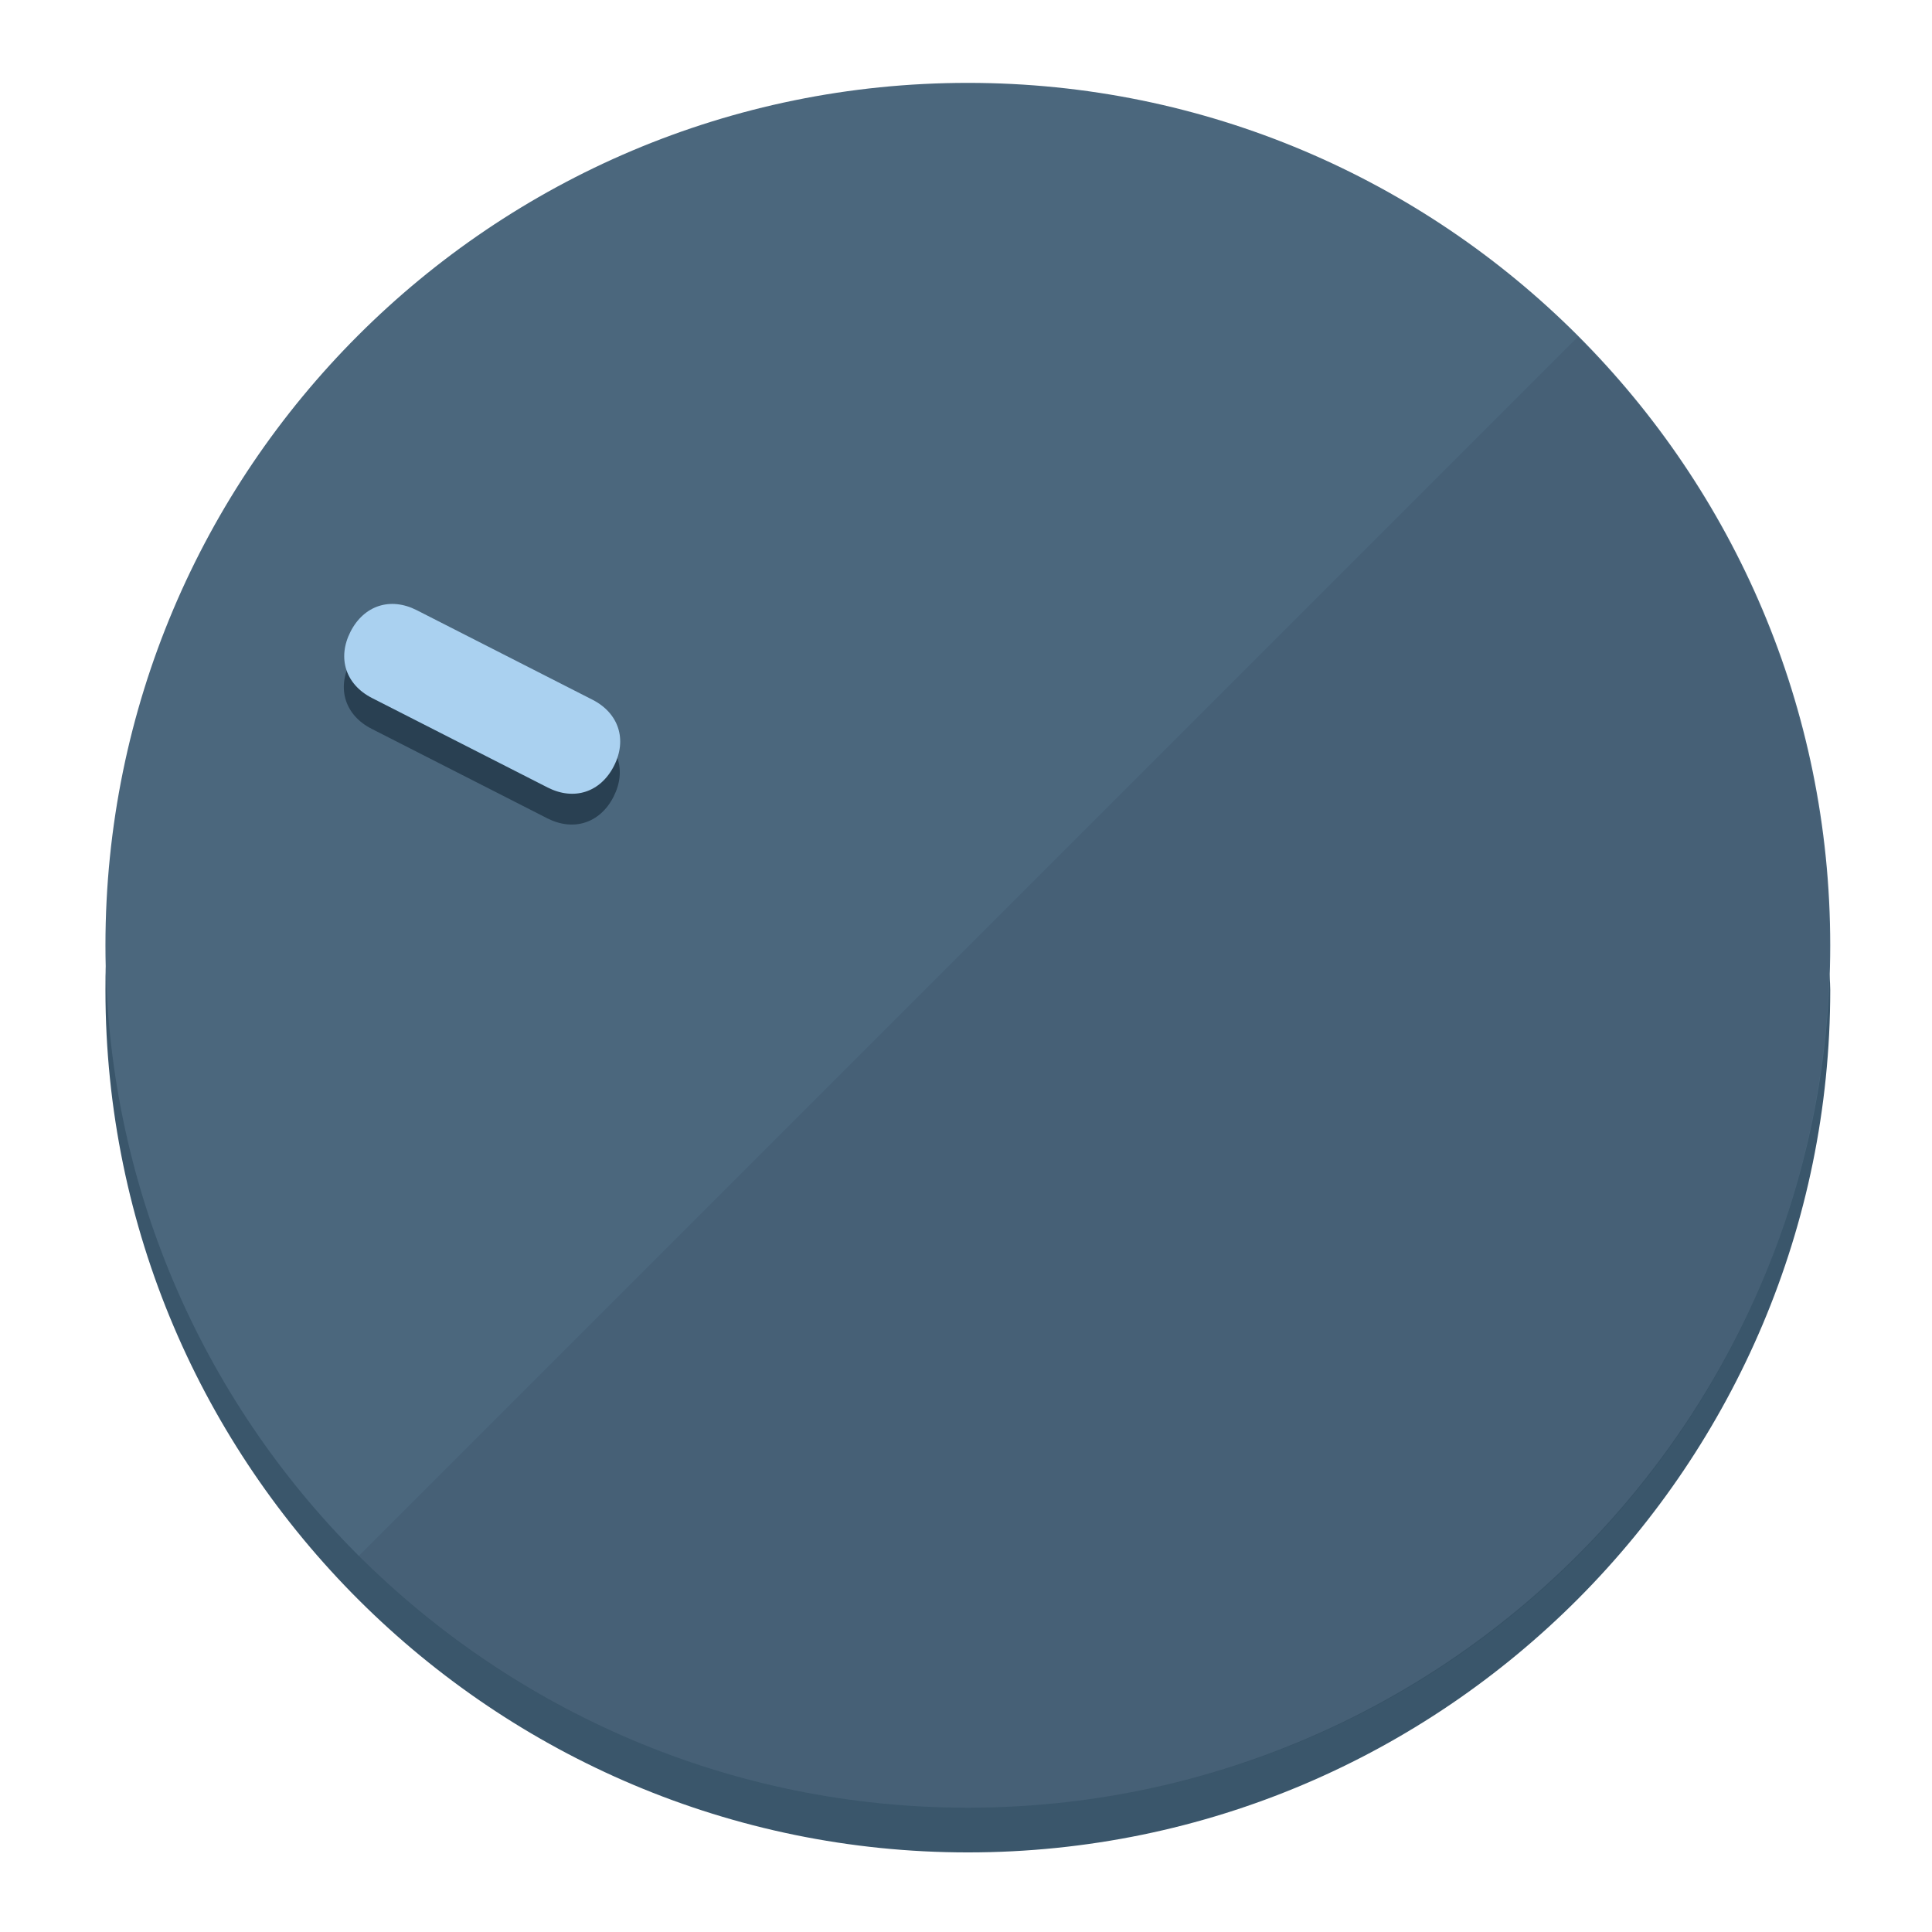
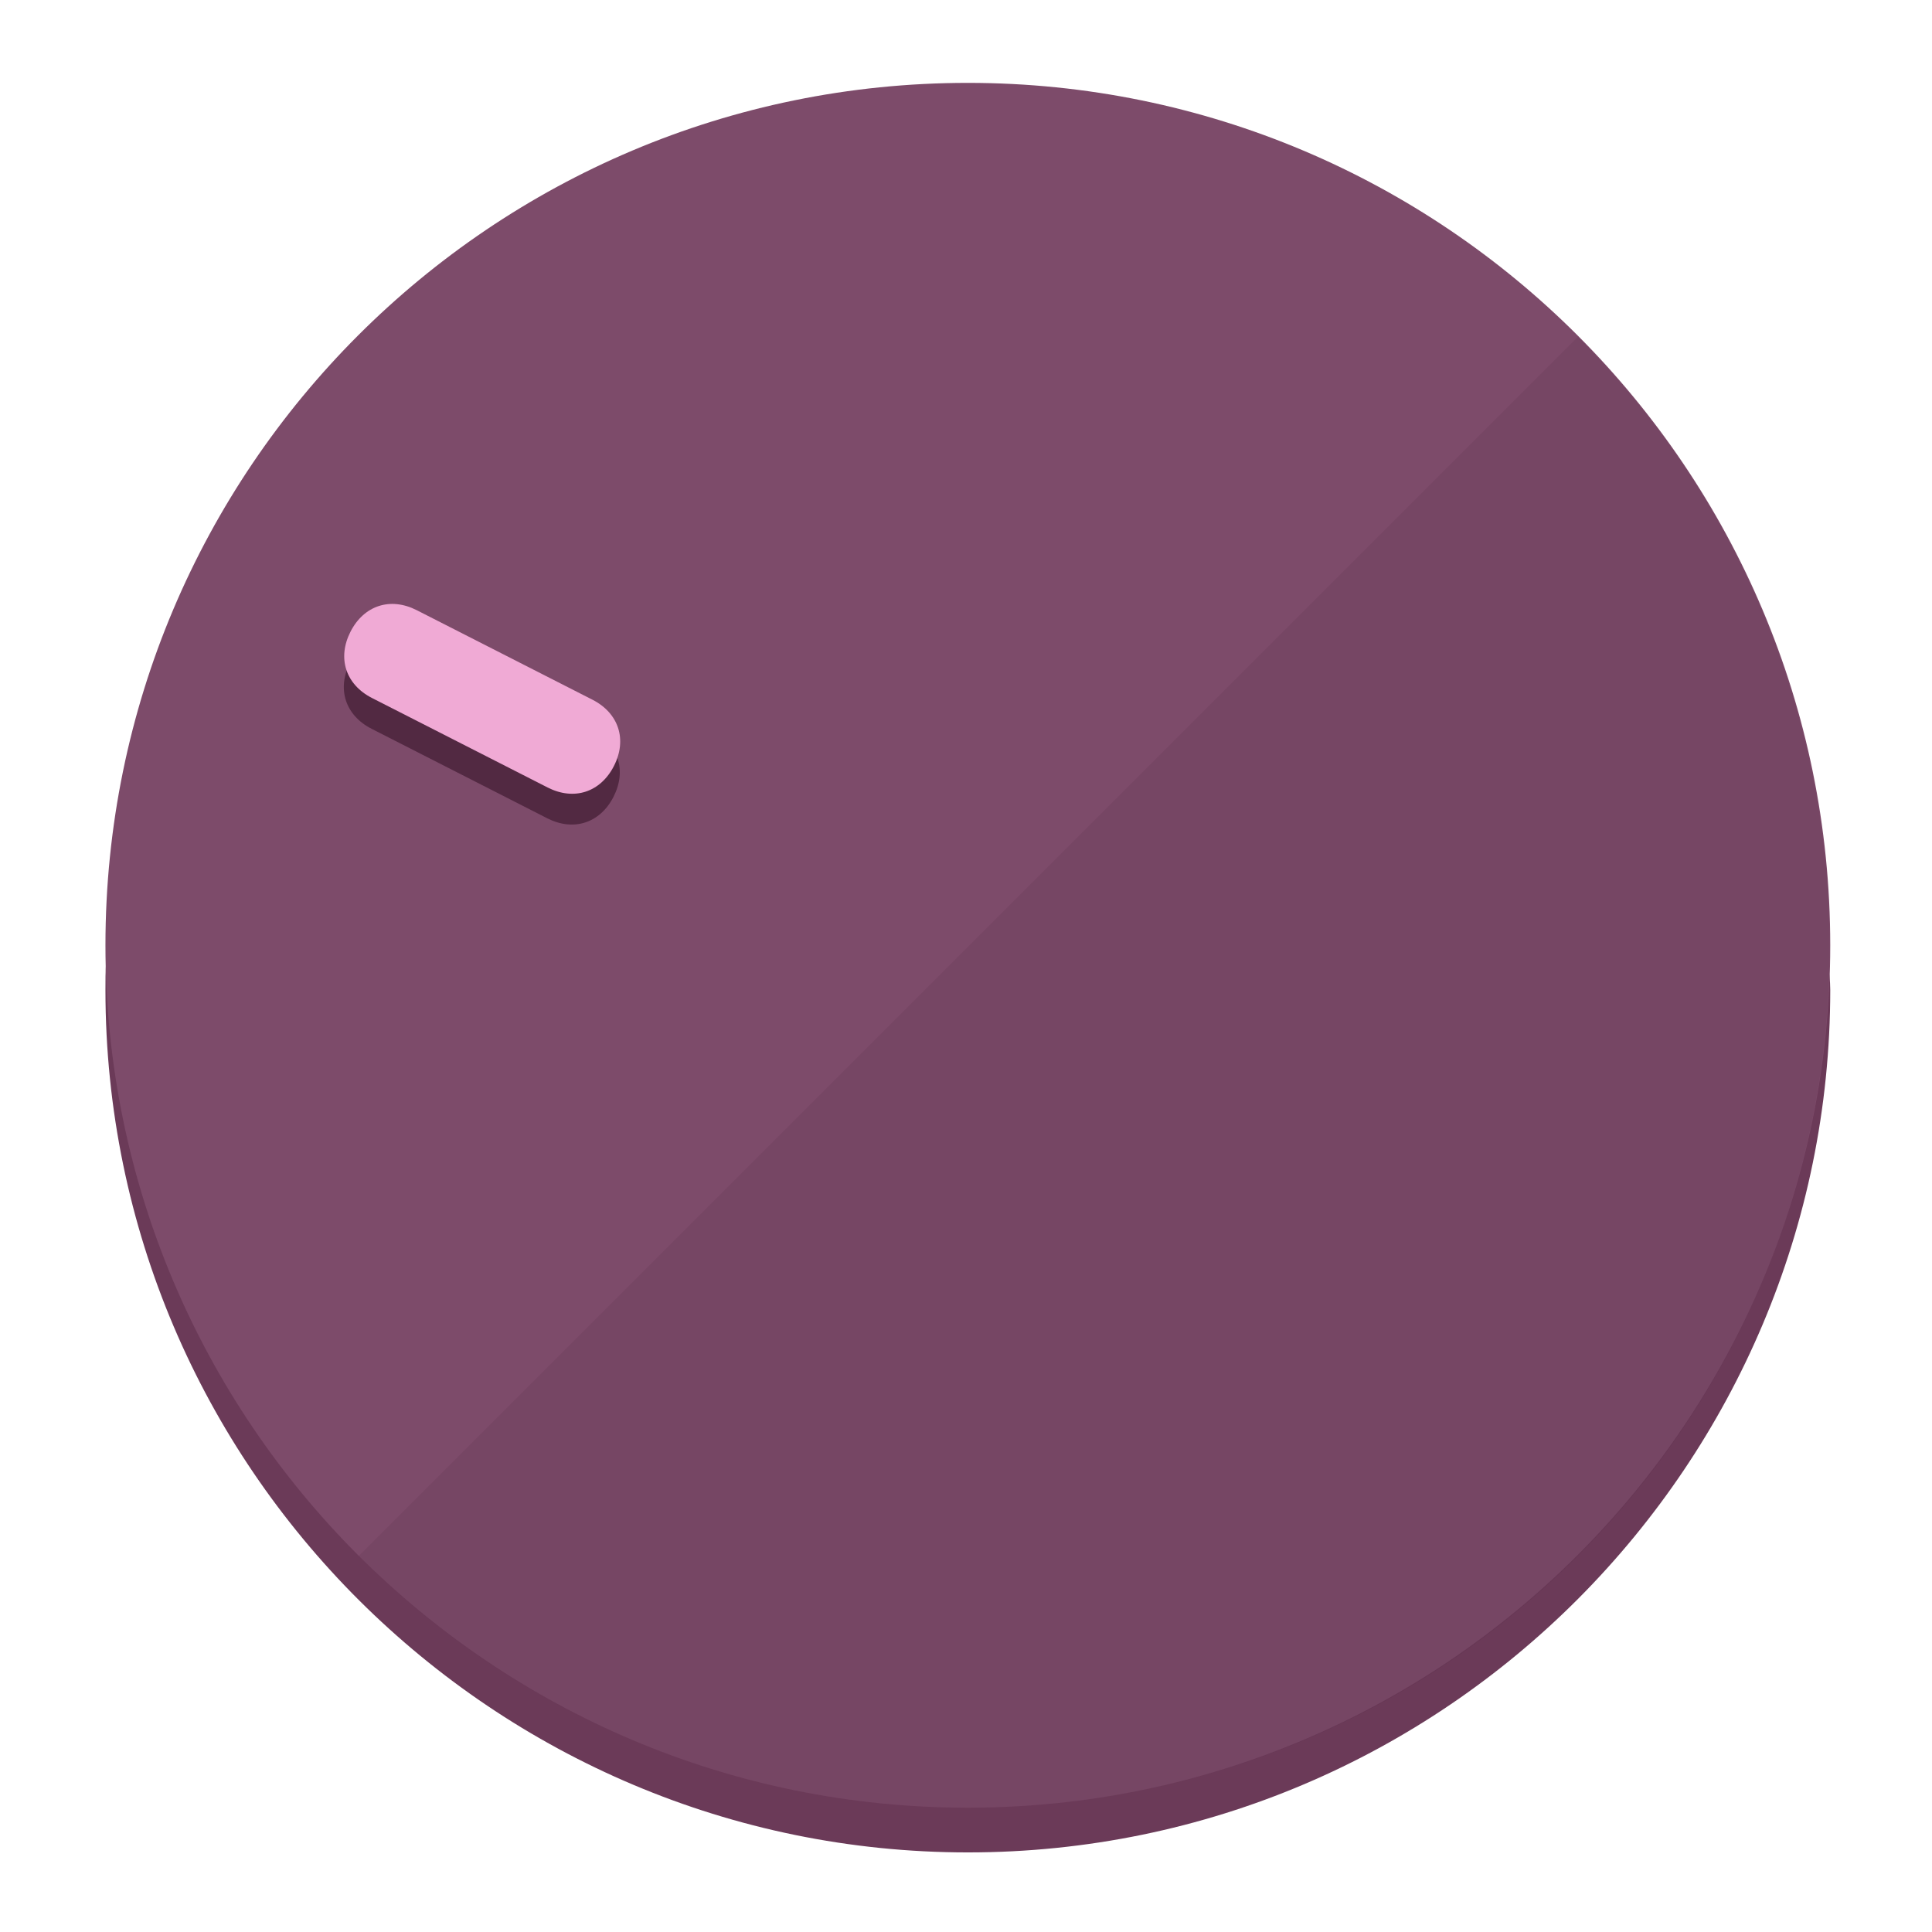
<svg xmlns="http://www.w3.org/2000/svg" height="120px" width="120px" version="1.1" id="Layer_1" viewBox="0 0 496.8 496.8" xml:space="preserve">
  <defs id="defs23" />
  <g id="g3158">
-     <path style="display:inline;fill:#3A566B;fill-opacity:1;stroke-width:1.584" d="m 248.875,445.92 c 116.582,0 212.89,-91.238 220.493,-205.286 0,5.069 1.267,8.87 1.267,13.939 0,121.651 -98.842,221.76 -221.76,221.76 -121.651,0 -221.76,-98.842 -221.76,-221.76 0,-5.069 0,-8.87 1.267,-13.939 7.603,114.048 103.91,205.286 220.493,205.286 z" id="path8" />
-     <circle style="display:inline;fill:#4B677D;fill-opacity:1;stroke-width:1.584" cx="248.875" cy="243.071" r="221.76" id="circle12" />
-     <path style="display:inline;fill:#294052;fill-opacity:0.154;stroke-width:1.587" d="m 405.744,86.606 c 86.308,86.308 86.308,227.193 0,313.5 -86.308,86.308 -227.193,86.308 -313.5,0" id="path14" />
+     <path style="display:inline;fill:#6B3A58;fill-opacity:1;stroke-width:1.584" d="m 248.875,445.92 c 116.582,0 212.89,-91.238 220.493,-205.286 0,5.069 1.267,8.87 1.267,13.939 0,121.651 -98.842,221.76 -221.76,221.76 -121.651,0 -221.76,-98.842 -221.76,-221.76 0,-5.069 0,-8.87 1.267,-13.939 7.603,114.048 103.91,205.286 220.493,205.286 z" id="path8" />
+     <circle style="display:inline;fill:#7D4B6A;fill-opacity:1;stroke-width:1.584" cx="248.875" cy="243.071" r="221.76" id="circle12" />
+     <path style="display:inline;fill:#522942;fill-opacity:0.154;stroke-width:1.587" d="m 405.744,86.606 c 86.308,86.308 86.308,227.193 0,313.5 -86.308,86.308 -227.193,86.308 -313.5,0" id="path14" />
  </g>
  <g id="g3198">
    <circle style="display:none;fill:#000000;fill-opacity:0;stroke-width:1.584" cx="-104.232" cy="331.97" r="221.76" id="circle12-3" transform="rotate(-63)" />
-     <path style="display:inline;fill:#294052;fill-opacity:1;stroke-width:1.584" d="m 152.23,187.837 c 6.774,3.452 8.99,10.269 5.538,17.044 v 0 c -3.452,6.774 -10.269,8.99 -17.044,5.538 L 95.56,187.407 c -6.774,-3.452 -8.99,-10.269 -5.538,-17.044 v 0 c 3.452,-6.774 10.269,-8.99 17.044,-5.538 z" id="path3789" />
-     <path style="display:inline;fill:#AAD1F0;stroke-width:1.584" d="m 152.333,179.919 c 6.775,3.452 8.99,10.269 5.538,17.044 v 0 c -3.452,6.774 -10.269,8.99 -17.044,5.538 L 95.663,179.489 c -6.774,-3.452 -8.99,-10.269 -5.538,-17.044 v 0 c 3.452,-6.775 10.269,-8.99 17.044,-5.538 z" id="path915" />
+     <path style="display:inline;fill:#522942;fill-opacity:1;stroke-width:1.584" d="m 152.23,187.837 c 6.774,3.452 8.99,10.269 5.538,17.044 v 0 c -3.452,6.774 -10.269,8.99 -17.044,5.538 L 95.56,187.407 c -6.774,-3.452 -8.99,-10.269 -5.538,-17.044 v 0 c 3.452,-6.774 10.269,-8.99 17.044,-5.538 z" id="path3789" />
+     <path style="display:inline;fill:#F0AAD5;stroke-width:1.584" d="m 152.333,179.919 c 6.775,3.452 8.99,10.269 5.538,17.044 v 0 c -3.452,6.774 -10.269,8.99 -17.044,5.538 L 95.663,179.489 c -6.774,-3.452 -8.99,-10.269 -5.538,-17.044 v 0 c 3.452,-6.775 10.269,-8.99 17.044,-5.538 z" id="path915" />
  </g>
</svg>
